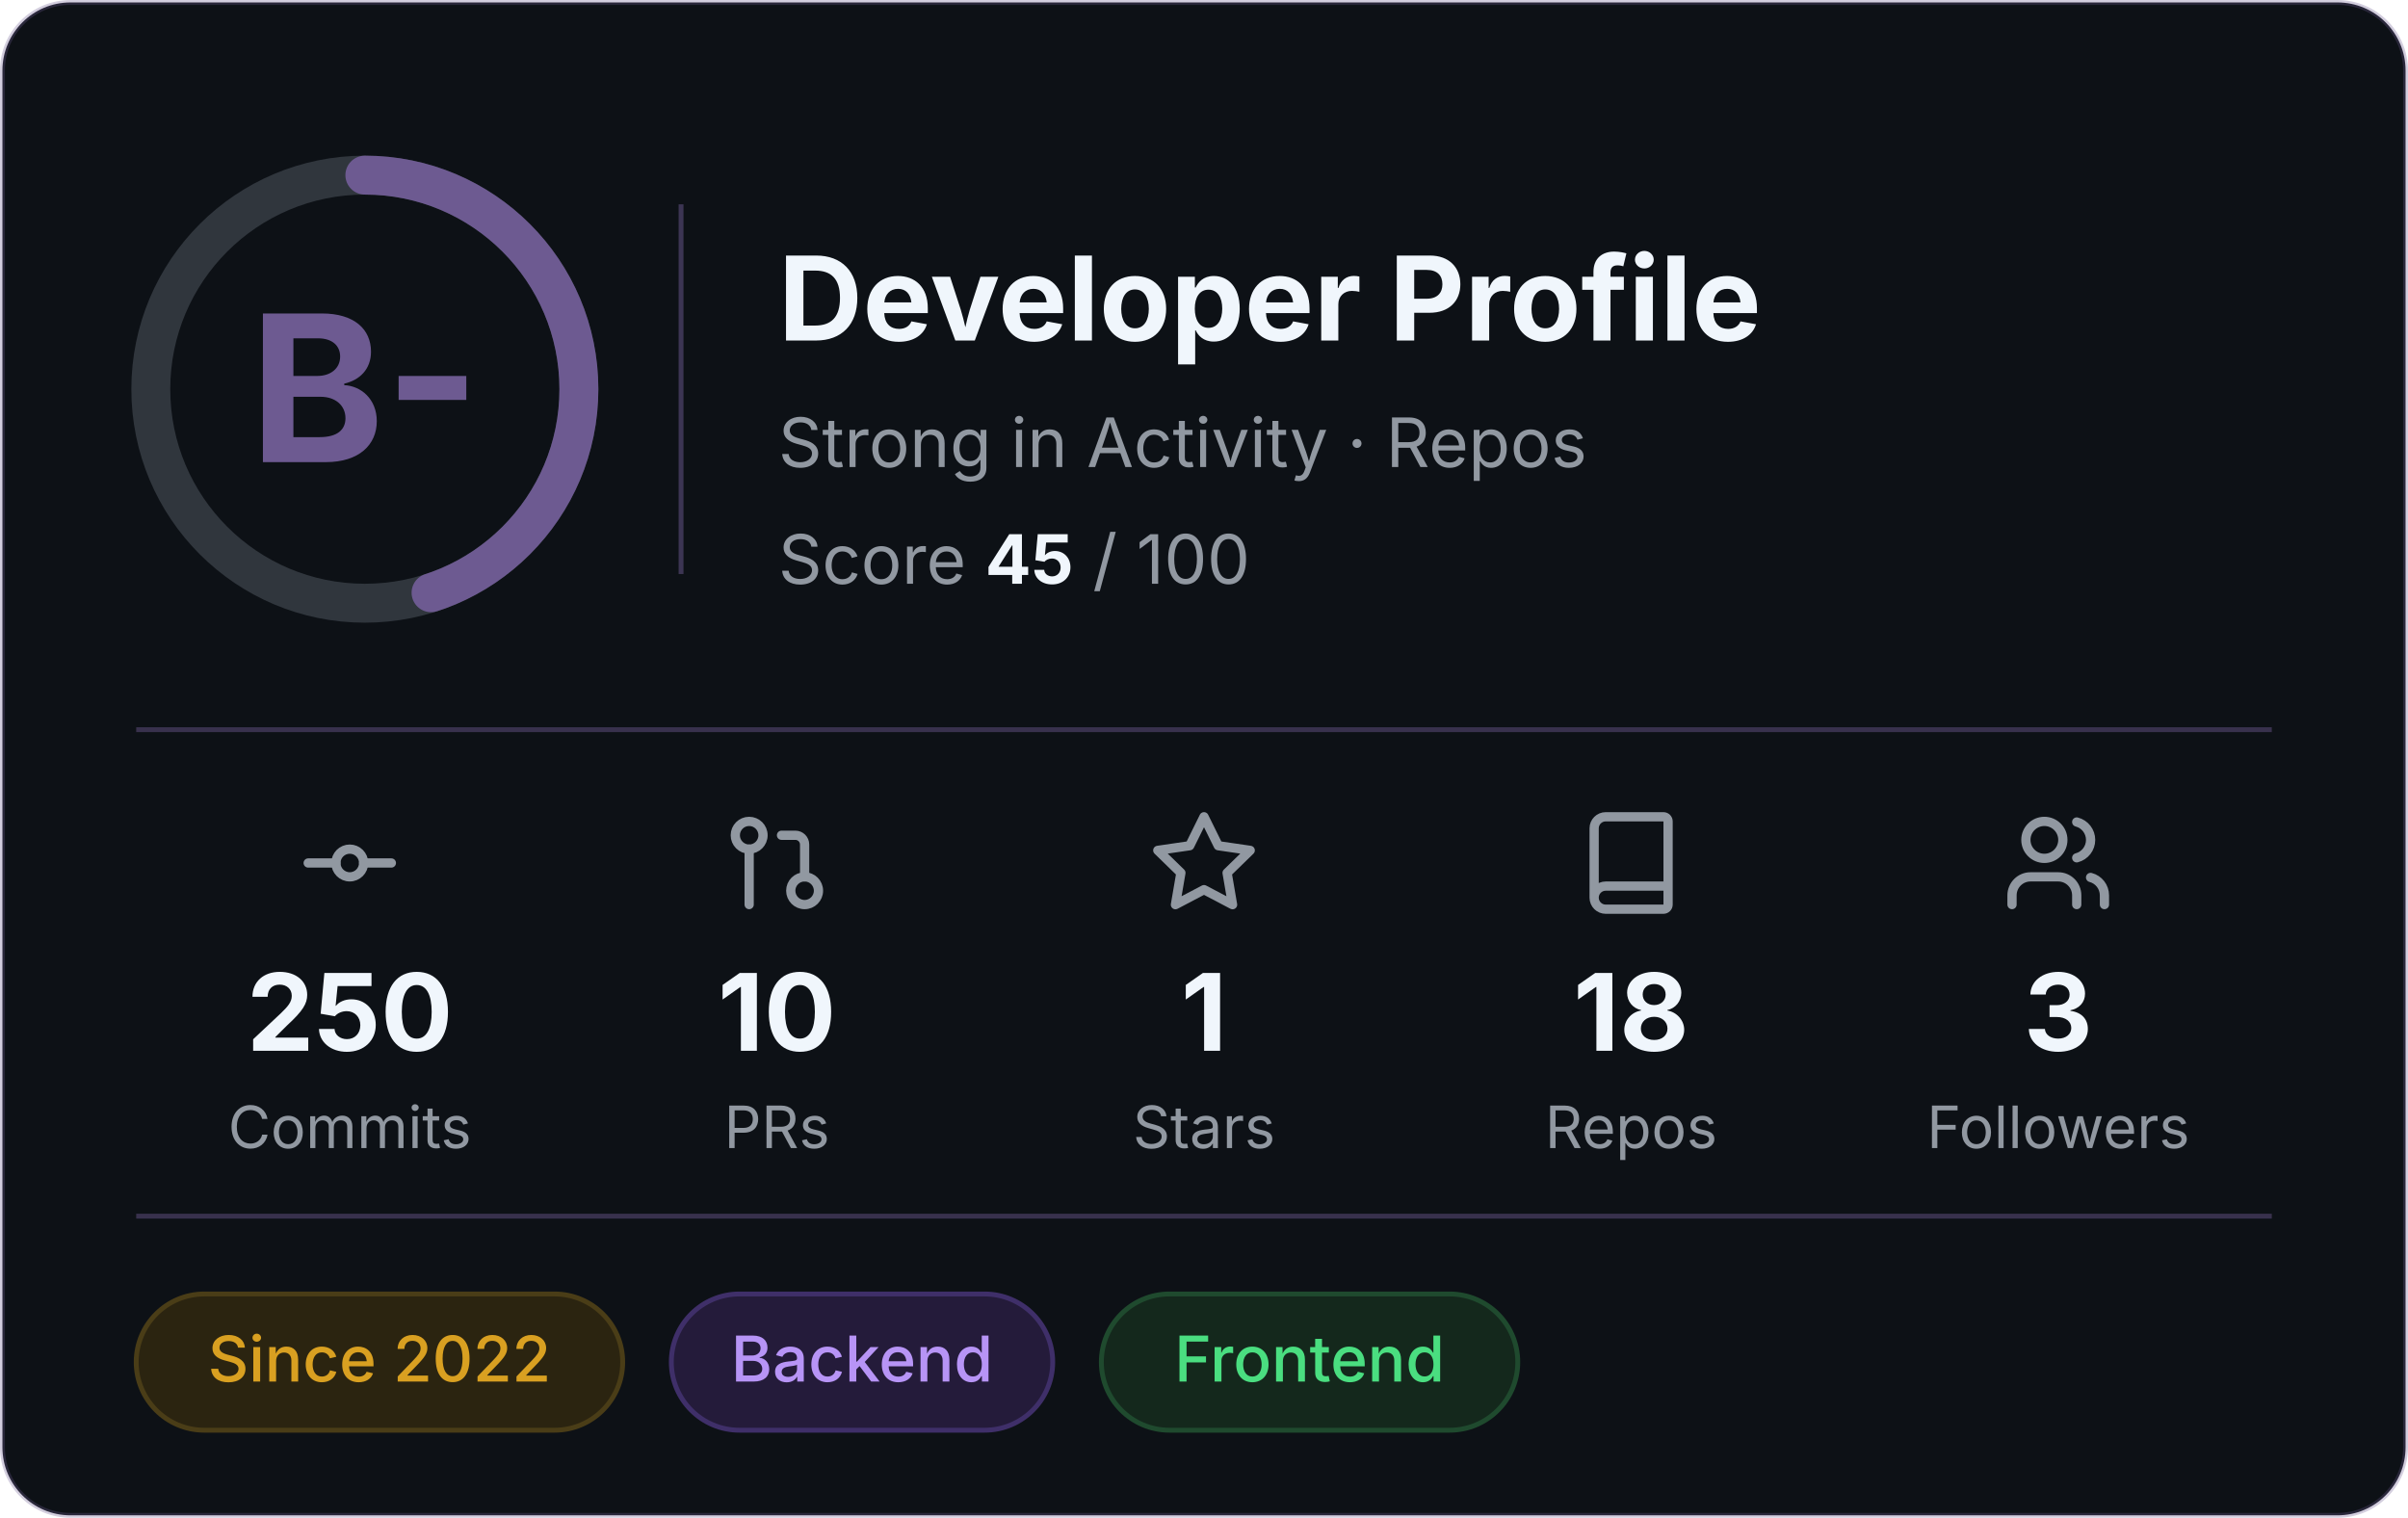
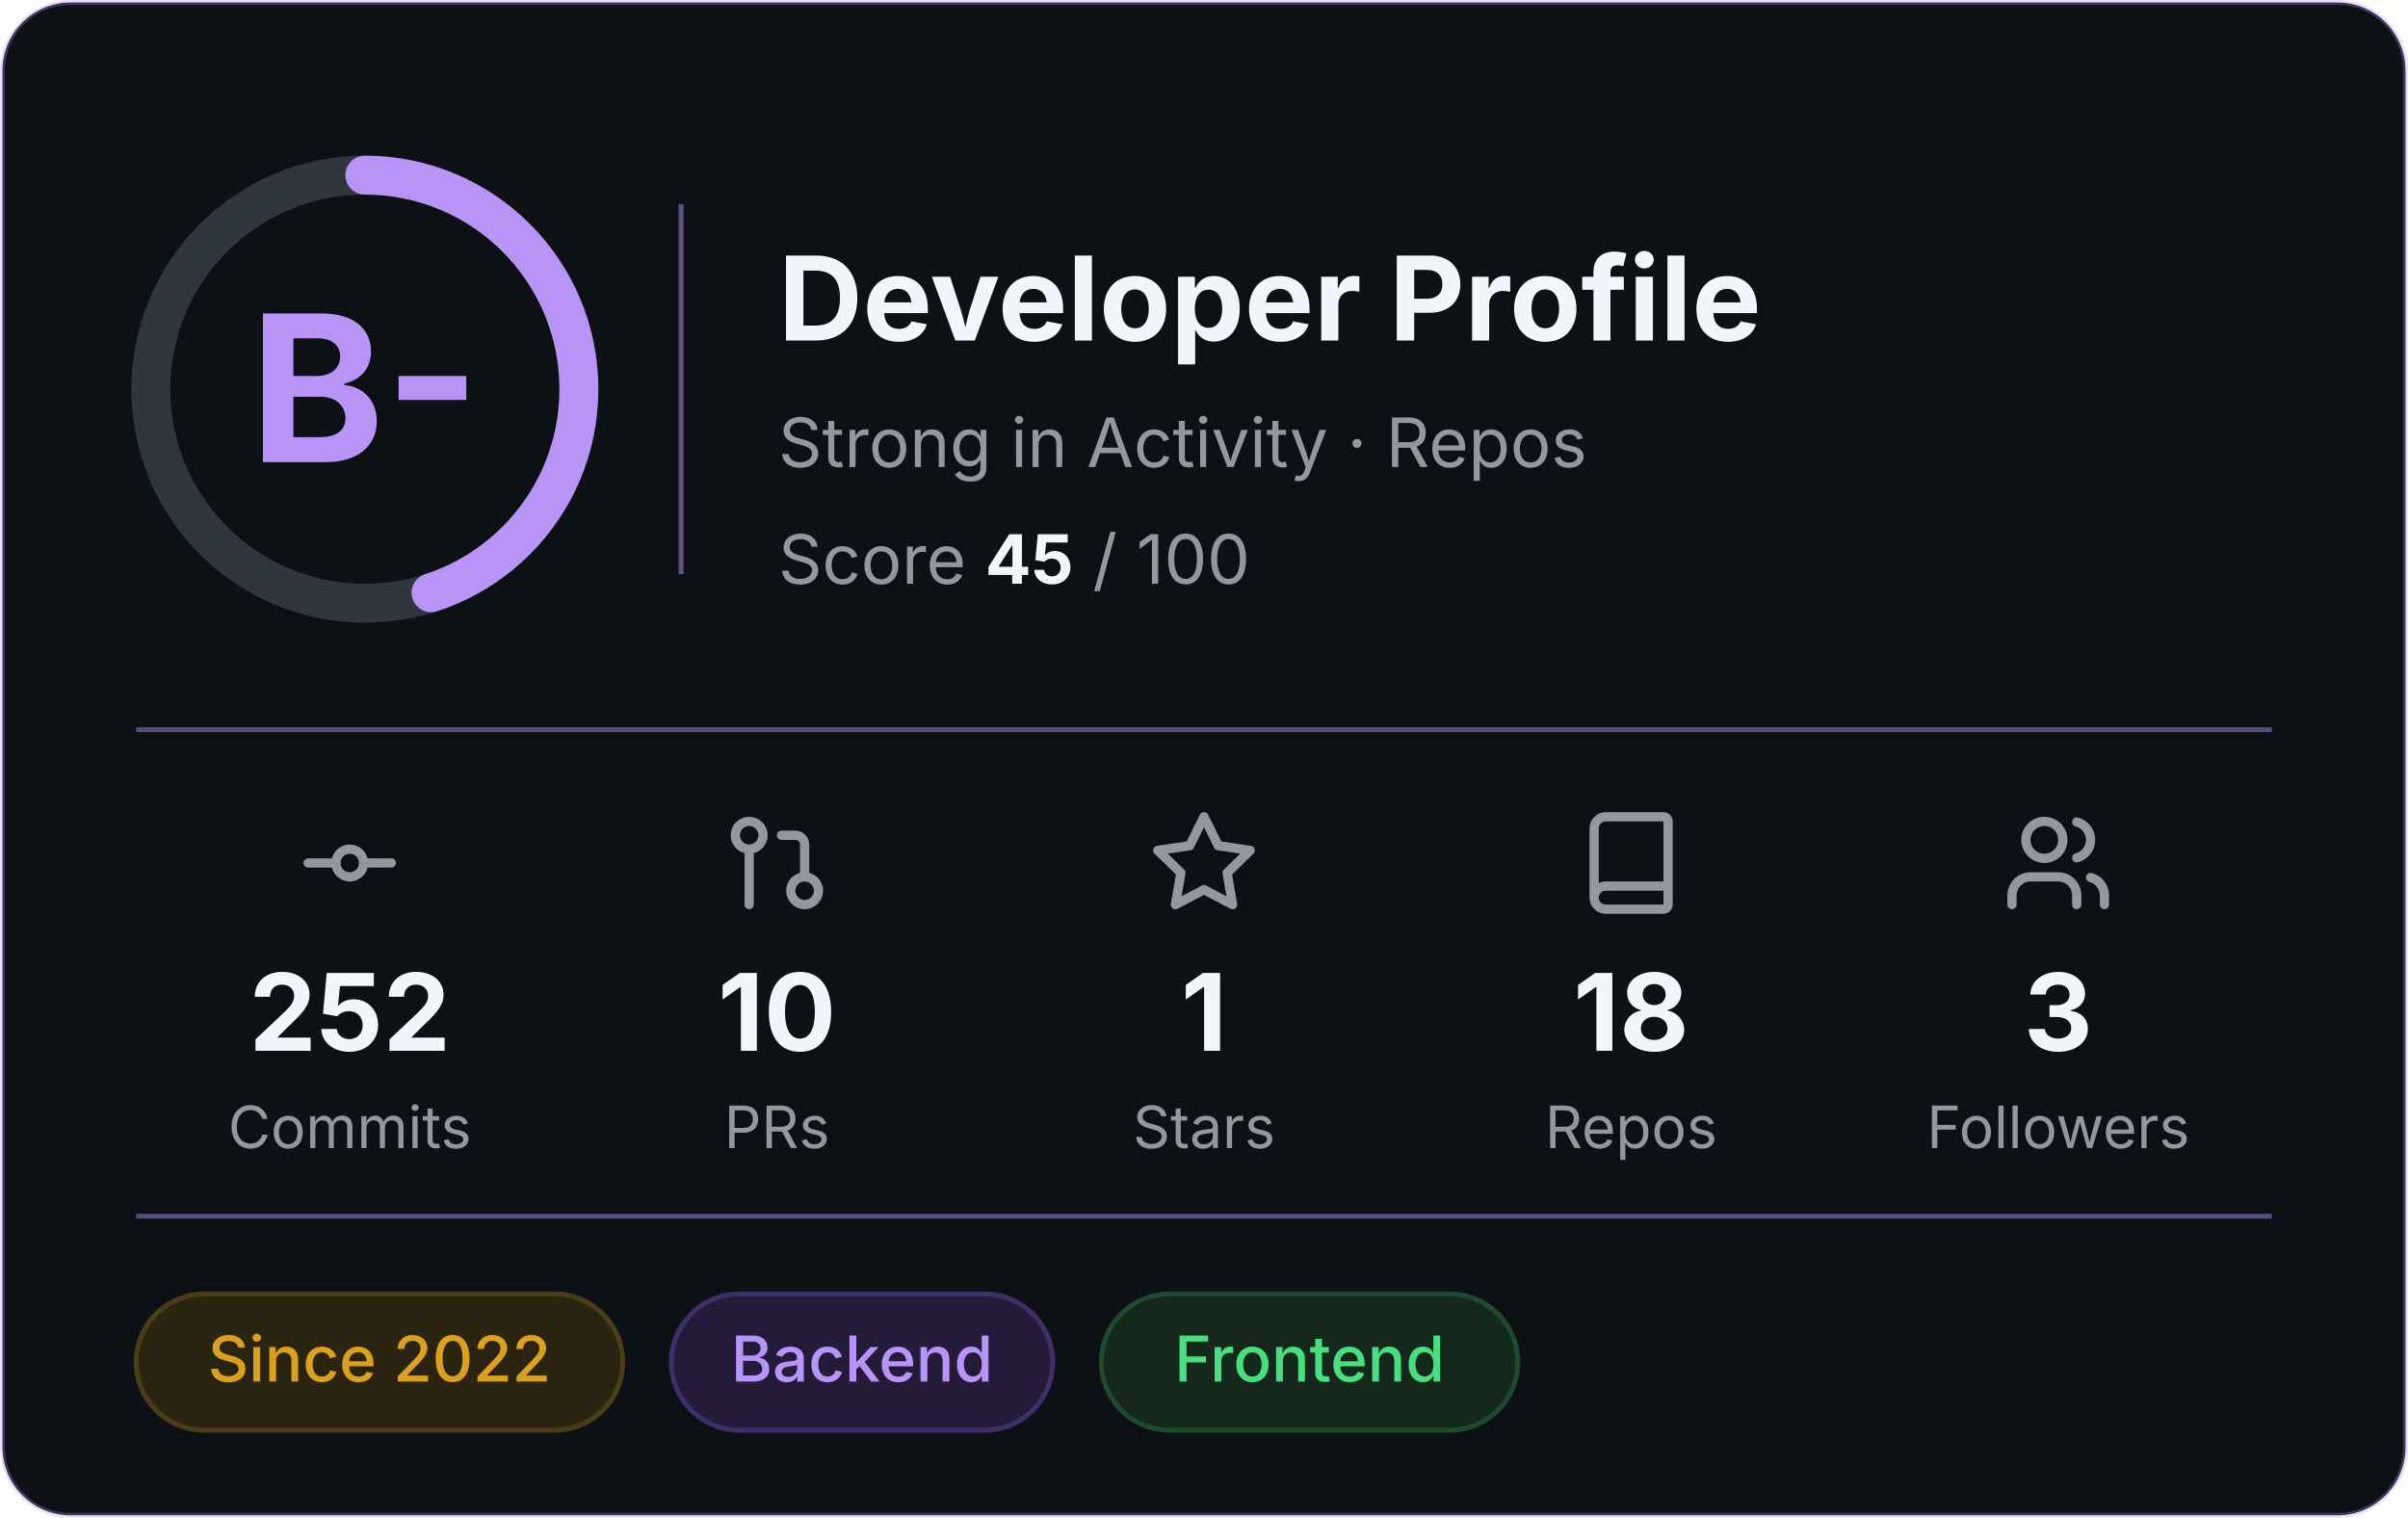
<svg xmlns="http://www.w3.org/2000/svg" width="495" height="312" viewBox="0 0 495 312" role="img" aria-label="Developer profile: grade B-, score 45 of 100">
-   <rect x="0.5" y="0.5" width="494" height="311" rx="14" fill="#0D1116" stroke="#6D5A91" stroke-opacity="0.3" />
+   <rect x="0.5" y="0.5" width="494" height="311" rx="14" fill="#0D1116" stroke="#B794F6" stroke-opacity="0.3" />
  <g font-family="Inter, -apple-system, 'Segoe UI', Helvetica, Arial, sans-serif">
    <circle cx="75" cy="80" r="44" fill="none" stroke="#30363D" stroke-width="8" />
-     <circle cx="75" cy="80" r="44" fill="none" stroke="#6D5A91" stroke-width="8" stroke-linecap="round" stroke-dasharray="124.4 276.5" transform="rotate(-90 75 80)" />
-     <text x="75" y="95" text-anchor="middle" font-size="42" font-weight="700" fill="#6D5A91">B-</text>
-     <line x1="140" y1="42" x2="140" y2="118" stroke="#6D5A91" stroke-opacity="0.5" />
+     <circle cx="75" cy="80" r="44" fill="none" stroke="#B794F6" stroke-width="8" stroke-linecap="round" stroke-dasharray="124.4 276.5" transform="rotate(-90 75 80)" />
+     <text x="75" y="95" text-anchor="middle" font-size="42" font-weight="700" fill="#B794F6">B-</text>
+     <line x1="140" y1="42" x2="140" y2="118" stroke="#B794F6" stroke-opacity="0.5" />
    <text x="160" y="70" font-size="24" font-weight="700" fill="#F0F6FC">Developer Profile</text>
    <text x="160" y="96" font-size="14" fill="#9198A1">Strong in Activity · Repos</text>
    <text x="160" y="120" font-size="14" fill="#9198A1">Score <tspan font-weight="700" fill="#F0F6FC">45</tspan> / 100</text>
-     <line x1="28" y1="150" x2="467" y2="150" stroke="#6D5A91" stroke-opacity="0.45" />
+     <line x1="28" y1="150" x2="467" y2="150" stroke="#B794F6" stroke-opacity="0.45" />
    <g transform="translate(60.5,166) scale(0.95)" fill="none" stroke="#9198A1" stroke-width="2" stroke-linecap="round" stroke-linejoin="round">
      <circle cx="12" cy="12" r="3" />
      <line x1="3" y1="12" x2="9" y2="12" />
      <line x1="15" y1="12" x2="21" y2="12" />
    </g>
-     <text x="71.9" y="216" text-anchor="middle" font-size="22" font-weight="700" fill="#F0F6FC">250</text>
+     <text x="71.9" y="216" text-anchor="middle" font-size="22" font-weight="700" fill="#F0F6FC">252</text>
    <text x="71.9" y="236" text-anchor="middle" font-size="12" fill="#9198A1">Commits</text>
    <g transform="translate(148.3,166) scale(0.95)" fill="none" stroke="#9198A1" stroke-width="2" stroke-linecap="round" stroke-linejoin="round">
      <circle cx="18" cy="18" r="3" />
      <circle cx="6" cy="6" r="3" />
      <path d="M13 6h3a2 2 0 0 1 2 2v7" />
      <line x1="6" y1="9" x2="6" y2="21" />
    </g>
    <text x="159.7" y="216" text-anchor="middle" font-size="22" font-weight="700" fill="#F0F6FC">10</text>
    <text x="159.7" y="236" text-anchor="middle" font-size="12" fill="#9198A1">PRs</text>
    <g transform="translate(236.1,166) scale(0.95)" fill="none" stroke="#9198A1" stroke-width="2" stroke-linecap="round" stroke-linejoin="round">
      <polygon points="12 2 15.09 8.26 22 9.27 17 14.14 18.18 21.02 12 17.77 5.82 21.02 7 14.14 2 9.27 8.91 8.26 12 2" />
    </g>
    <text x="247.5" y="216" text-anchor="middle" font-size="22" font-weight="700" fill="#F0F6FC">1</text>
    <text x="247.5" y="236" text-anchor="middle" font-size="12" fill="#9198A1">Stars</text>
    <g transform="translate(323.9,166) scale(0.95)" fill="none" stroke="#9198A1" stroke-width="2" stroke-linecap="round" stroke-linejoin="round">
      <path d="M4 19.5v-15A2.5 2.5 0 0 1 6.5 2H19a1 1 0 0 1 1 1v18a1 1 0 0 1-1 1H6.5a1 1 0 0 1 0-5H20" />
    </g>
    <text x="335.3" y="216" text-anchor="middle" font-size="22" font-weight="700" fill="#F0F6FC">18</text>
    <text x="335.3" y="236" text-anchor="middle" font-size="12" fill="#9198A1">Repos</text>
    <g transform="translate(411.7,166) scale(0.95)" fill="none" stroke="#9198A1" stroke-width="2" stroke-linecap="round" stroke-linejoin="round">
      <path d="M16 21v-2a4 4 0 0 0-4-4H6a4 4 0 0 0-4 4v2" />
      <circle cx="9" cy="7" r="4" />
      <path d="M22 21v-2a4 4 0 0 0-3-3.87" />
      <path d="M16 3.13a4 4 0 0 1 0 7.75" />
    </g>
    <text x="423.1" y="216" text-anchor="middle" font-size="22" font-weight="700" fill="#F0F6FC">3</text>
    <text x="423.1" y="236" text-anchor="middle" font-size="12" fill="#9198A1">Followers</text>
-     <line x1="28" y1="250" x2="467" y2="250" stroke="#6D5A91" stroke-opacity="0.45" />
+     <line x1="28" y1="250" x2="467" y2="250" stroke="#B794F6" stroke-opacity="0.45" />
    <rect x="28.0" y="266" width="100.0" height="28" rx="14" fill="#2b2410" stroke="#4a3d17" />
    <text x="78.0" y="284" text-anchor="middle" font-size="13" font-weight="500" fill="#d9a021">Since 2022</text>
    <rect x="138.0" y="266" width="78.4" height="28" rx="14" fill="#241b3a" stroke="#3f2f69" />
    <text x="177.2" y="284" text-anchor="middle" font-size="13" font-weight="500" fill="#b794f6">Backend</text>
    <rect x="226.4" y="266" width="85.6" height="28" rx="14" fill="#14281c" stroke="#1f4a2e" />
    <text x="269.2" y="284" text-anchor="middle" font-size="13" font-weight="500" fill="#4ade80">Frontend</text>
  </g>
</svg>
